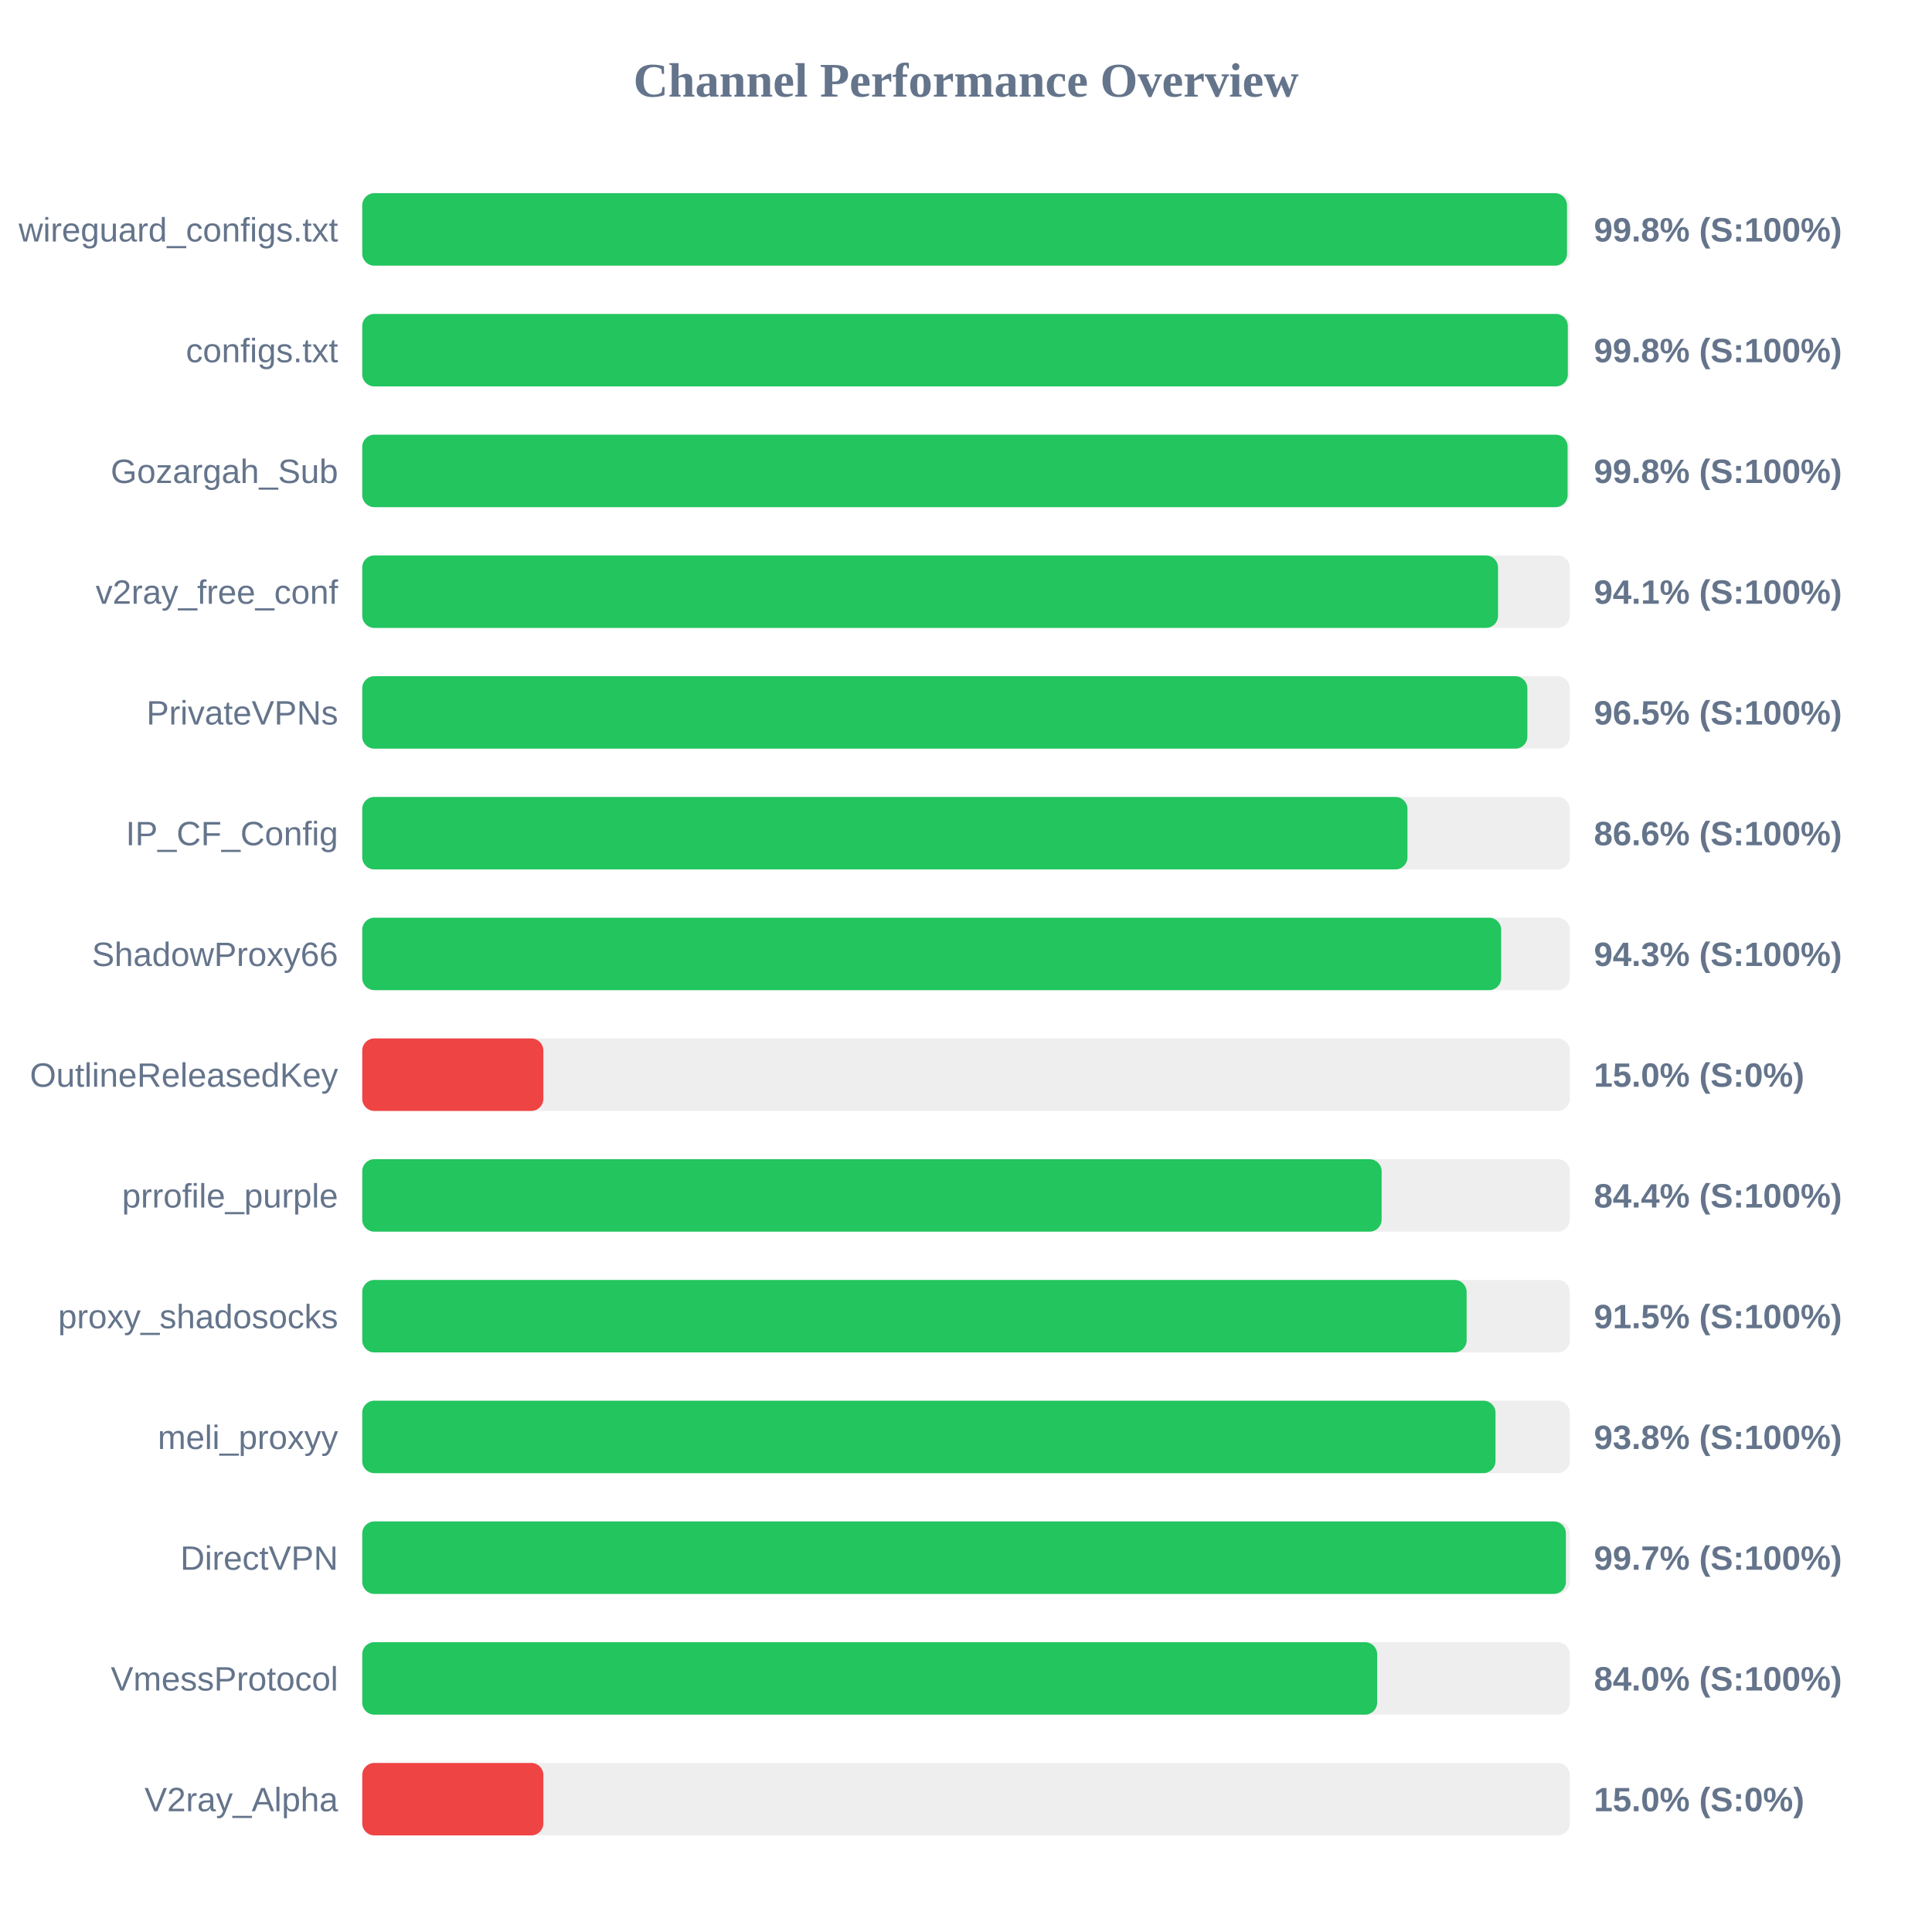
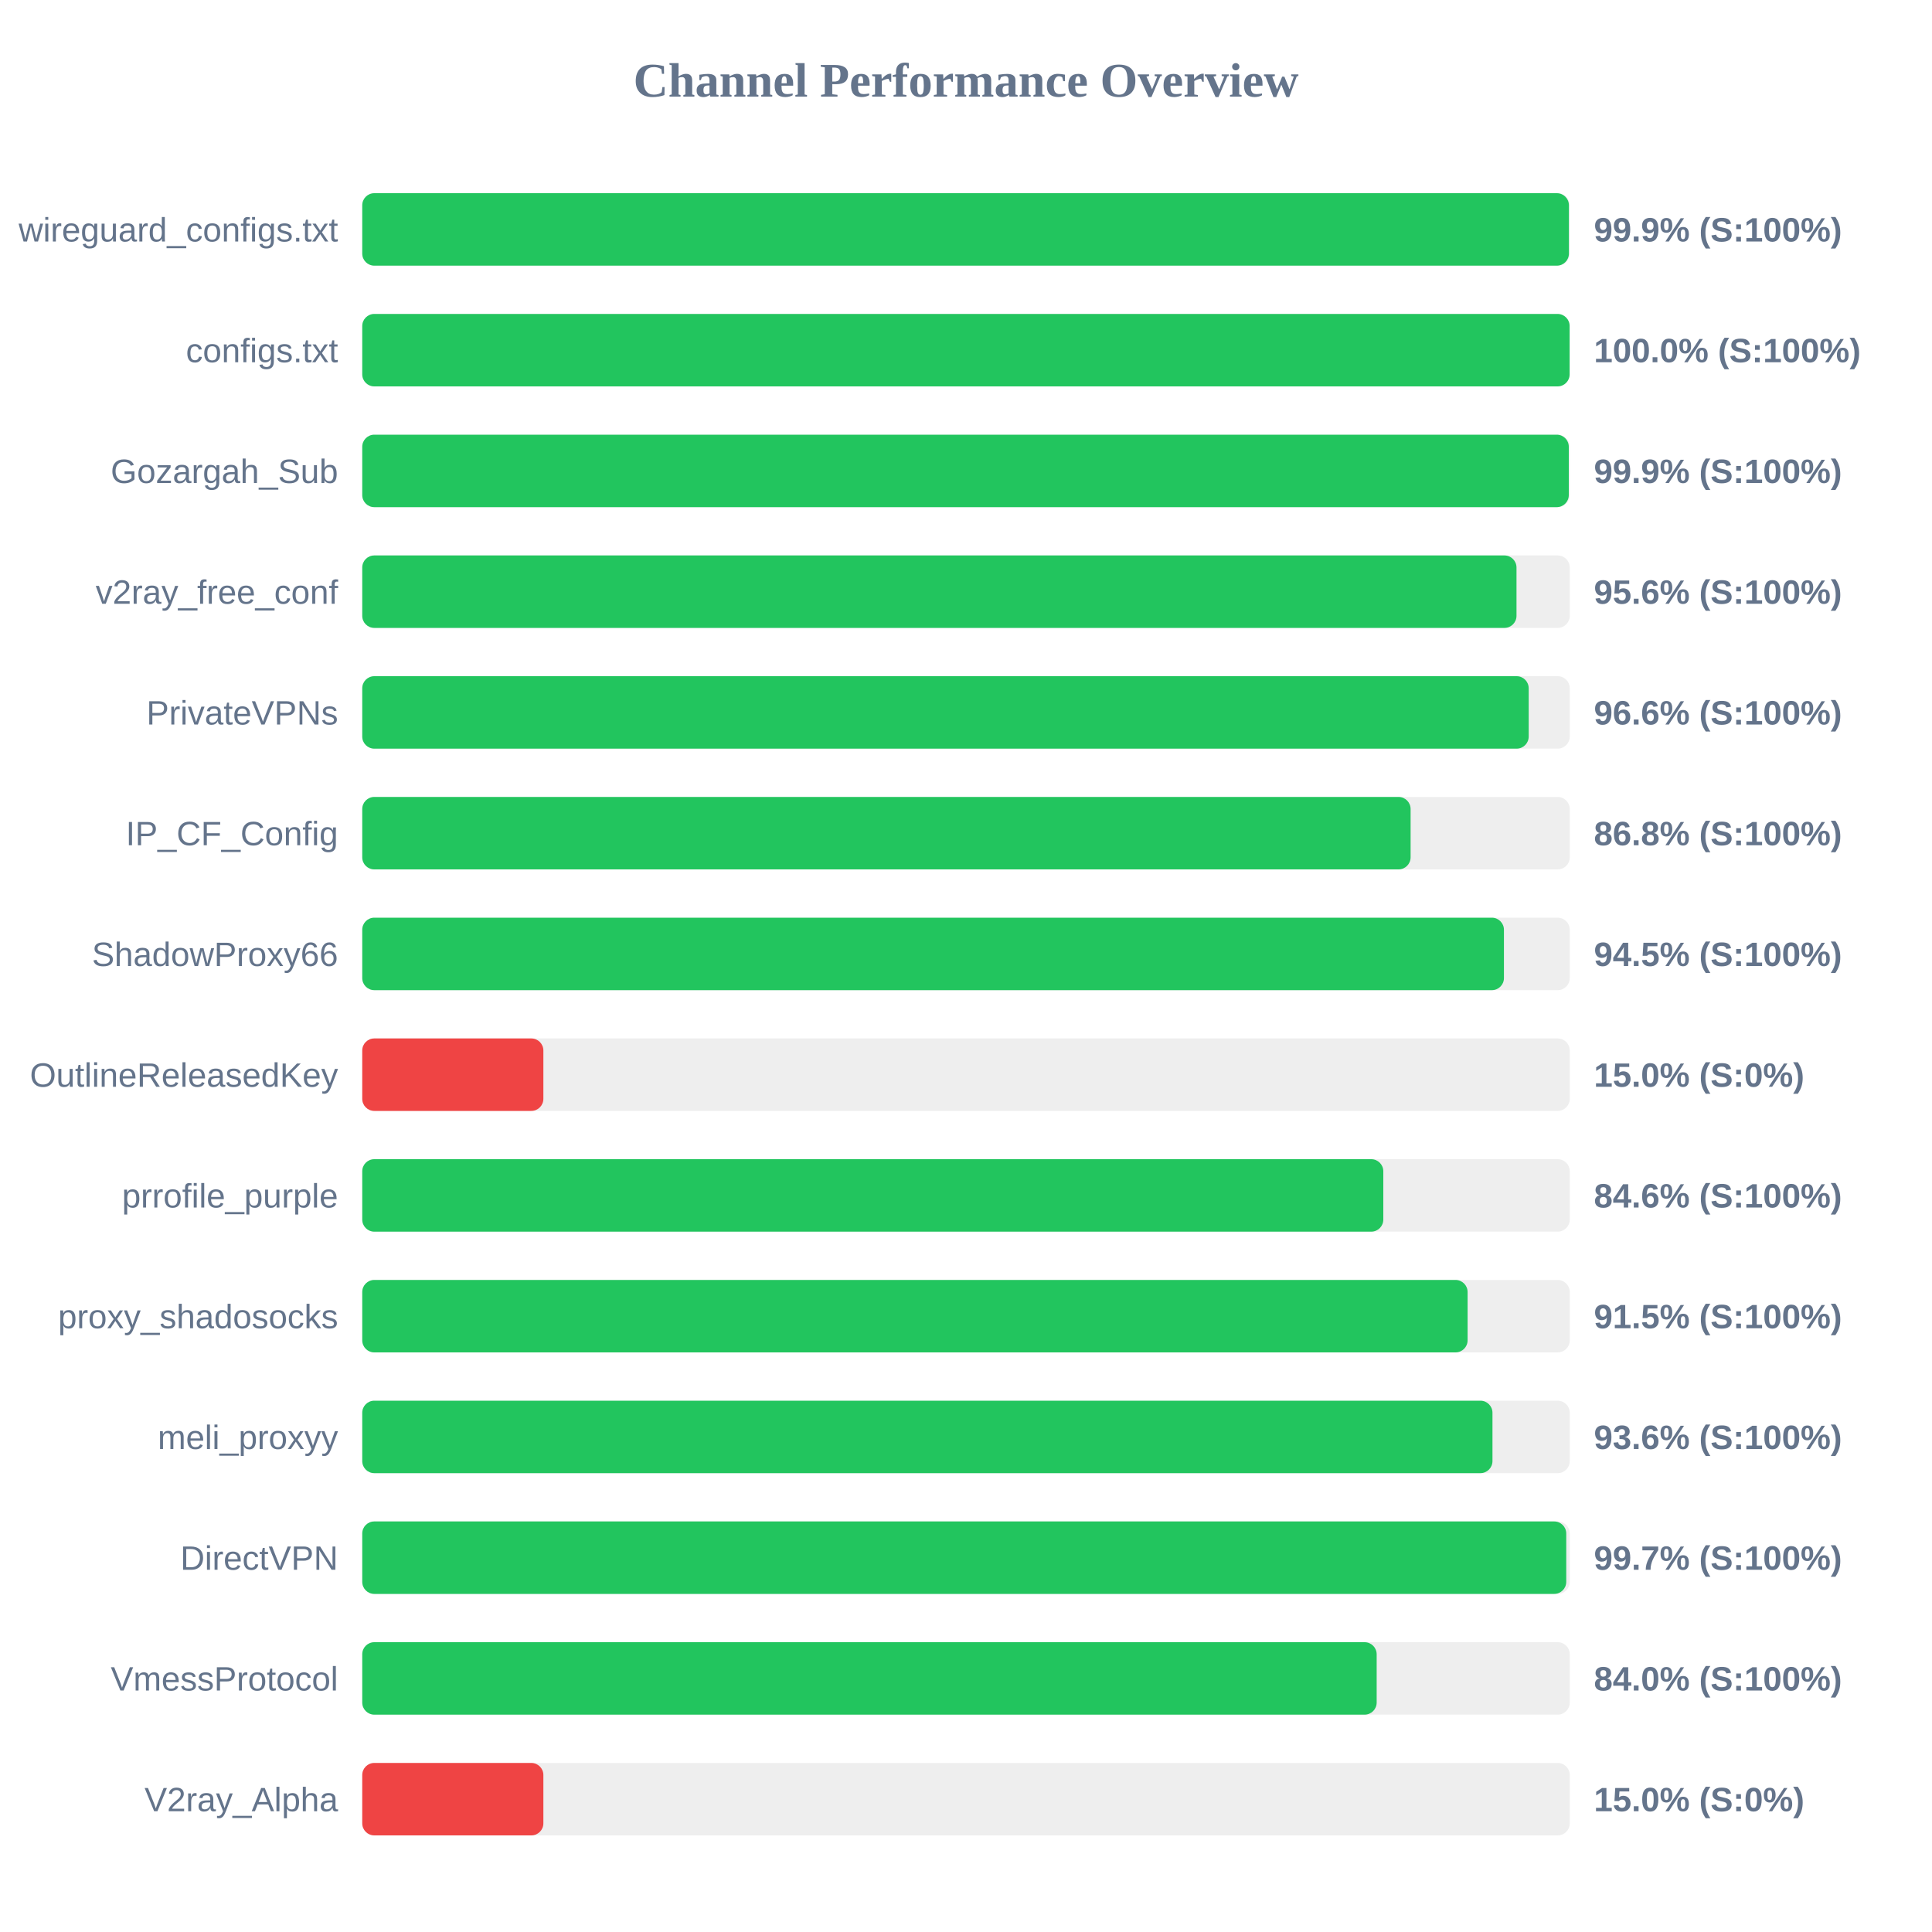
<svg xmlns="http://www.w3.org/2000/svg" width="800" height="800" version="1.1">
  <style>
        .row { font: 14px Arial; fill: #64748b; }
        .score { font: bold 14px Arial; fill: #64748b; }
    </style>
  <text x="400" y="40" text-anchor="middle" font-size="20px" font-weight="bold" fill="#64748b">Channel Performance Overview</text>
  <rect x="150" y="80" width="500" height="30" fill="#eee" rx="5" />
-   <rect x="150" y="80" width="498.85" height="30" fill="#22c55e" rx="5" />
+   <rect x="150" y="80" width="499.65" height="30" fill="#22c55e" rx="5" />
  <text x="140" y="100" text-anchor="end" class="row">wireguard_configs.txt</text>
-   <text x="660" y="100" text-anchor="start" class="score">99.8% (S:100%)</text>
+   <text x="660" y="100" text-anchor="start" class="score">99.9% (S:100%)</text>
  <rect x="150" y="130" width="500" height="30" fill="#eee" rx="5" />
-   <rect x="150" y="130" width="499.2" height="30" fill="#22c55e" rx="5" />
+   <rect x="150" y="130" width="499.95" height="30" fill="#22c55e" rx="5" />
  <text x="140" y="150" text-anchor="end" class="row">configs.txt</text>
-   <text x="660" y="150" text-anchor="start" class="score">99.8% (S:100%)</text>
+   <text x="660" y="150" text-anchor="start" class="score">100.0% (S:100%)</text>
  <rect x="150" y="180" width="500" height="30" fill="#eee" rx="5" />
-   <rect x="150" y="180" width="499.1" height="30" fill="#22c55e" rx="5" />
+   <rect x="150" y="180" width="499.6" height="30" fill="#22c55e" rx="5" />
  <text x="140" y="200" text-anchor="end" class="row">Gozargah_Sub</text>
-   <text x="660" y="200" text-anchor="start" class="score">99.8% (S:100%)</text>
+   <text x="660" y="200" text-anchor="start" class="score">99.9% (S:100%)</text>
  <rect x="150" y="230" width="500" height="30" fill="#eee" rx="5" />
-   <rect x="150" y="230" width="470.3" height="30" fill="#22c55e" rx="5" />
+   <rect x="150" y="230" width="477.95" height="30" fill="#22c55e" rx="5" />
  <text x="140" y="250" text-anchor="end" class="row">v2ray_free_conf</text>
-   <text x="660" y="250" text-anchor="start" class="score">94.1% (S:100%)</text>
+   <text x="660" y="250" text-anchor="start" class="score">95.6% (S:100%)</text>
  <rect x="150" y="280" width="500" height="30" fill="#eee" rx="5" />
-   <rect x="150" y="280" width="482.45" height="30" fill="#22c55e" rx="5" />
+   <rect x="150" y="280" width="483.0" height="30" fill="#22c55e" rx="5" />
  <text x="140" y="300" text-anchor="end" class="row">PrivateVPNs</text>
-   <text x="660" y="300" text-anchor="start" class="score">96.5% (S:100%)</text>
+   <text x="660" y="300" text-anchor="start" class="score">96.6% (S:100%)</text>
  <rect x="150" y="330" width="500" height="30" fill="#eee" rx="5" />
-   <rect x="150" y="330" width="432.8" height="30" fill="#22c55e" rx="5" />
+   <rect x="150" y="330" width="434.1" height="30" fill="#22c55e" rx="5" />
  <text x="140" y="350" text-anchor="end" class="row">IP_CF_Config</text>
-   <text x="660" y="350" text-anchor="start" class="score">86.6% (S:100%)</text>
+   <text x="660" y="350" text-anchor="start" class="score">86.8% (S:100%)</text>
  <rect x="150" y="380" width="500" height="30" fill="#eee" rx="5" />
-   <rect x="150" y="380" width="471.6" height="30" fill="#22c55e" rx="5" />
+   <rect x="150" y="380" width="472.75" height="30" fill="#22c55e" rx="5" />
  <text x="140" y="400" text-anchor="end" class="row">ShadowProxy66</text>
-   <text x="660" y="400" text-anchor="start" class="score">94.3% (S:100%)</text>
+   <text x="660" y="400" text-anchor="start" class="score">94.5% (S:100%)</text>
  <rect x="150" y="430" width="500" height="30" fill="#eee" rx="5" />
  <rect x="150" y="430" width="75.0" height="30" fill="#ef4444" rx="5" />
  <text x="140" y="450" text-anchor="end" class="row">OutlineReleasedKey</text>
  <text x="660" y="450" text-anchor="start" class="score">15.0% (S:0%)</text>
  <rect x="150" y="480" width="500" height="30" fill="#eee" rx="5" />
-   <rect x="150" y="480" width="422.1" height="30" fill="#22c55e" rx="5" />
+   <rect x="150" y="480" width="422.8" height="30" fill="#22c55e" rx="5" />
  <text x="140" y="500" text-anchor="end" class="row">prrofile_purple</text>
-   <text x="660" y="500" text-anchor="start" class="score">84.4% (S:100%)</text>
+   <text x="660" y="500" text-anchor="start" class="score">84.6% (S:100%)</text>
  <rect x="150" y="530" width="500" height="30" fill="#eee" rx="5" />
-   <rect x="150" y="530" width="457.3" height="30" fill="#22c55e" rx="5" />
+   <rect x="150" y="530" width="457.7" height="30" fill="#22c55e" rx="5" />
  <text x="140" y="550" text-anchor="end" class="row">proxy_shadosocks</text>
  <text x="660" y="550" text-anchor="start" class="score">91.5% (S:100%)</text>
  <rect x="150" y="580" width="500" height="30" fill="#eee" rx="5" />
-   <rect x="150" y="580" width="469.25" height="30" fill="#22c55e" rx="5" />
+   <rect x="150" y="580" width="468.0" height="30" fill="#22c55e" rx="5" />
  <text x="140" y="600" text-anchor="end" class="row">meli_proxyy</text>
-   <text x="660" y="600" text-anchor="start" class="score">93.8% (S:100%)</text>
+   <text x="660" y="600" text-anchor="start" class="score">93.6% (S:100%)</text>
  <rect x="150" y="630" width="500" height="30" fill="#eee" rx="5" />
-   <rect x="150" y="630" width="498.4" height="30" fill="#22c55e" rx="5" />
+   <rect x="150" y="630" width="498.55" height="30" fill="#22c55e" rx="5" />
  <text x="140" y="650" text-anchor="end" class="row">DirectVPN</text>
  <text x="660" y="650" text-anchor="start" class="score">99.7% (S:100%)</text>
  <rect x="150" y="680" width="500" height="30" fill="#eee" rx="5" />
-   <rect x="150" y="680" width="420.25" height="30" fill="#22c55e" rx="5" />
+   <rect x="150" y="680" width="420.05" height="30" fill="#22c55e" rx="5" />
  <text x="140" y="700" text-anchor="end" class="row">VmessProtocol</text>
  <text x="660" y="700" text-anchor="start" class="score">84.0% (S:100%)</text>
  <rect x="150" y="730" width="500" height="30" fill="#eee" rx="5" />
  <rect x="150" y="730" width="75.0" height="30" fill="#ef4444" rx="5" />
  <text x="140" y="750" text-anchor="end" class="row">V2ray_Alpha</text>
  <text x="660" y="750" text-anchor="start" class="score">15.0% (S:0%)</text>
</svg>
